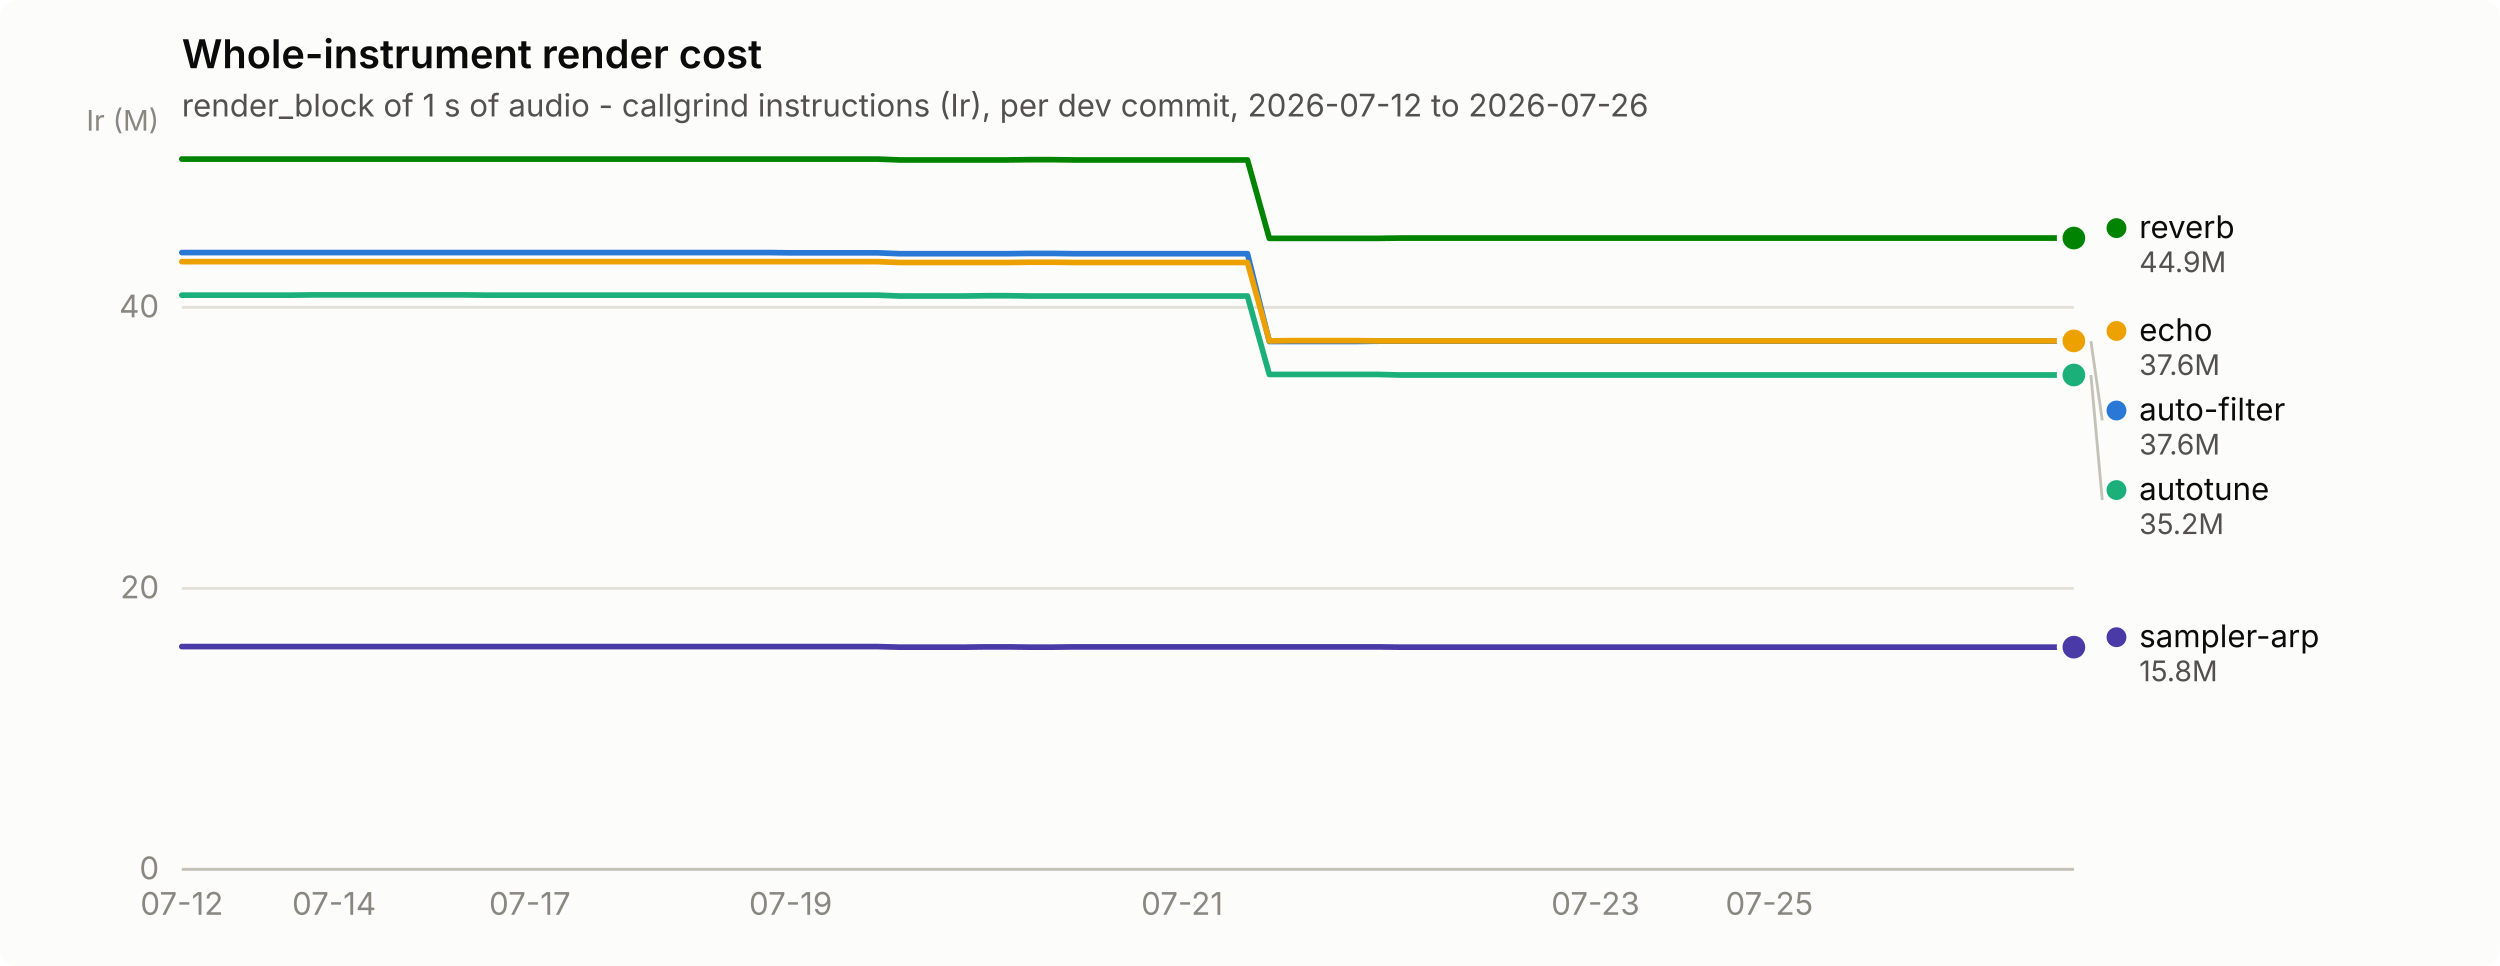
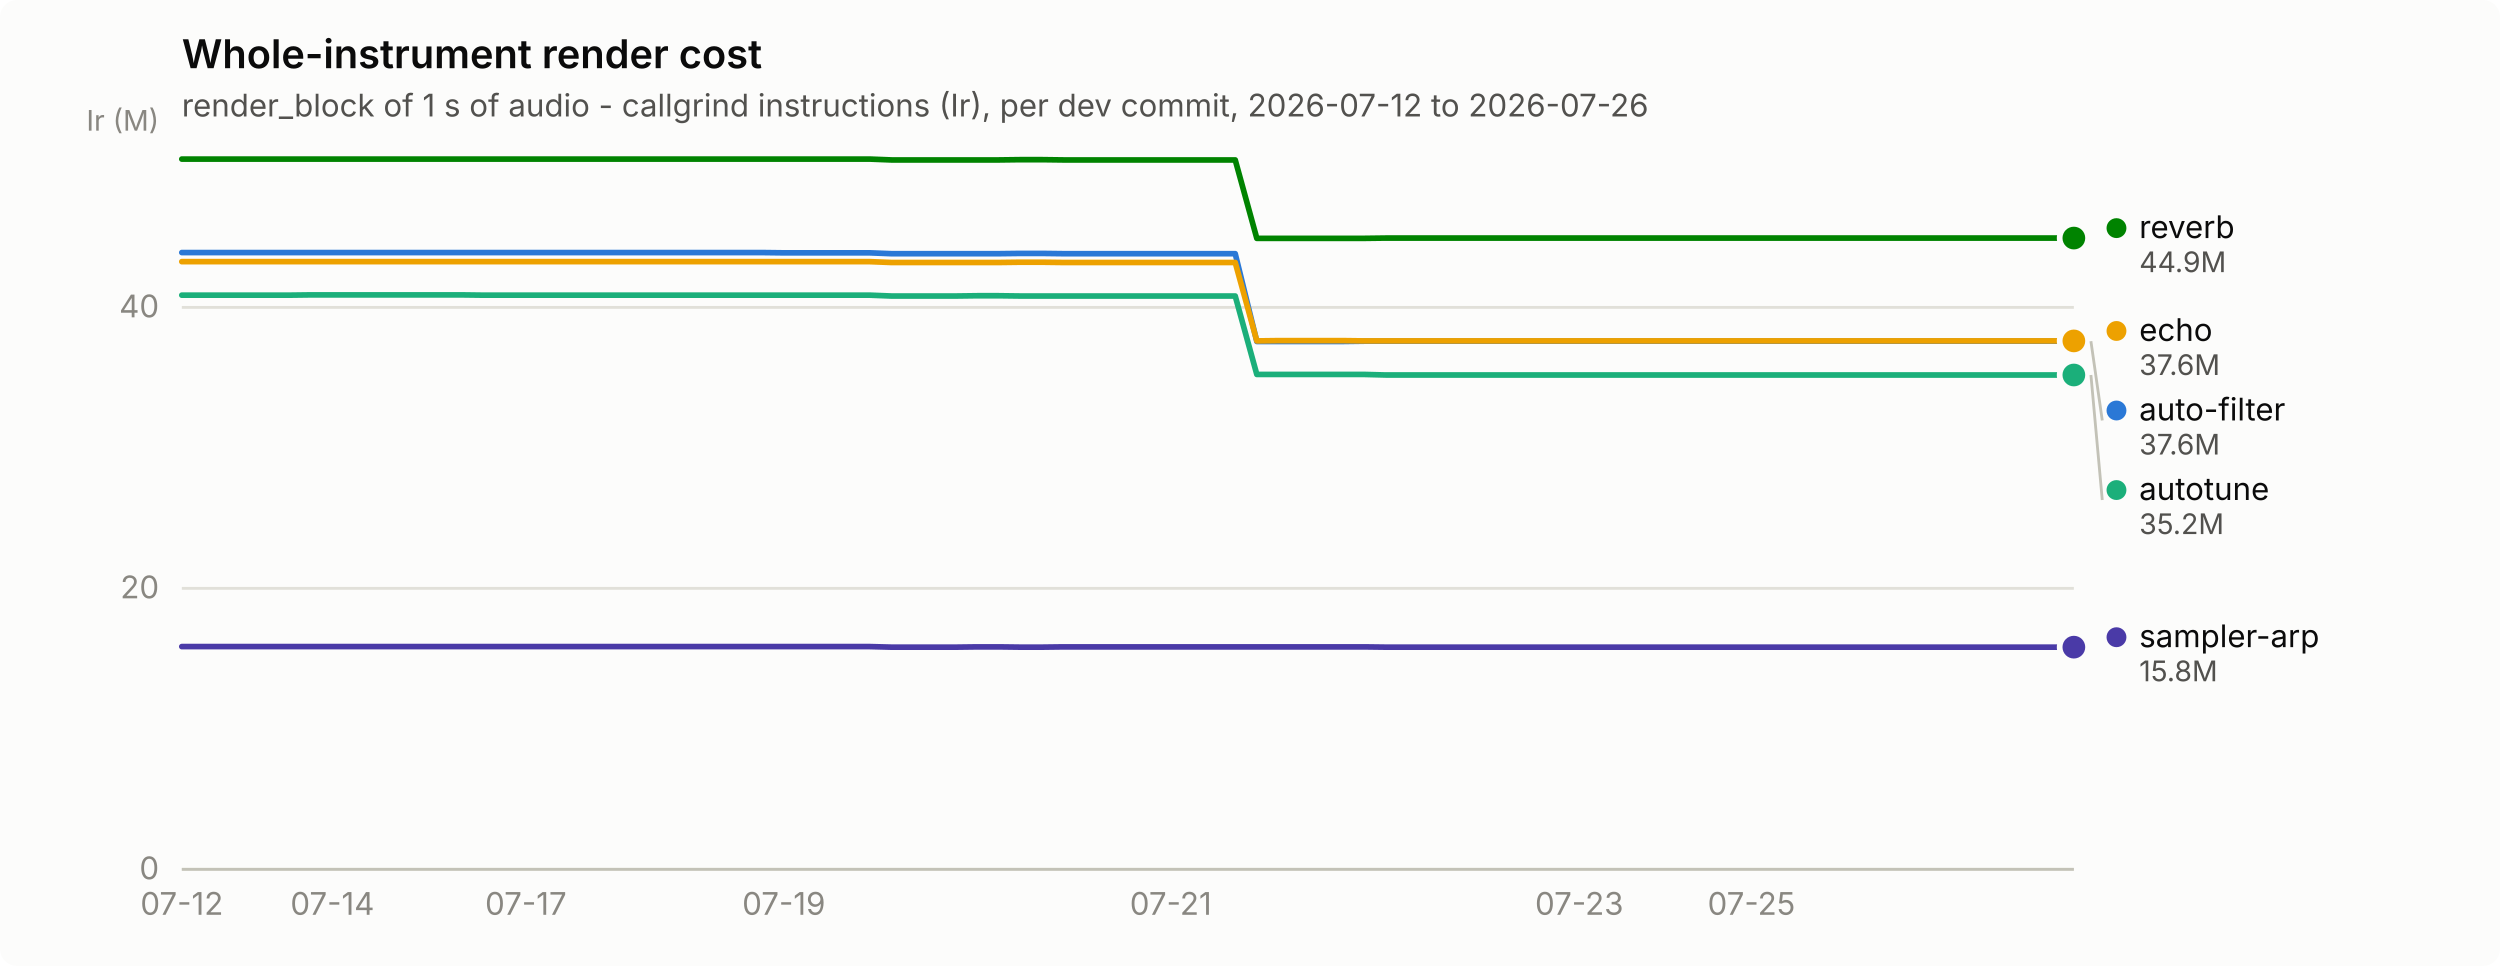
<svg xmlns="http://www.w3.org/2000/svg" width="880" height="340" viewBox="0 0 880 340" role="img" aria-label="Whole-instrument render cost">
  <rect width="880" height="340" rx="6" fill="#fcfcfb" />
  <text x="64" y="24" font-family="system-ui, -apple-system, &quot;Segoe UI&quot;, sans-serif" font-size="14" font-weight="600" fill="#0b0b0b">Whole-instrument render cost</text>
  <text x="64" y="41" font-family="system-ui, -apple-system, &quot;Segoe UI&quot;, sans-serif" font-size="11" fill="#52514e">render_block of 1 s of audio - callgrind instructions (Ir), per dev commit, 2026-07-12 to 2026-07-26</text>
  <line x1="64" y1="306.0" x2="730" y2="306.0" stroke="#e1e0d9" stroke-width="1" />
  <text x="56" y="309.5" text-anchor="end" font-family="system-ui, -apple-system, &quot;Segoe UI&quot;, sans-serif" font-size="11" style="font-variant-numeric: tabular-nums" fill="#898781">0</text>
  <line x1="64" y1="207.1" x2="730" y2="207.1" stroke="#e1e0d9" stroke-width="1" />
  <text x="56" y="210.6" text-anchor="end" font-family="system-ui, -apple-system, &quot;Segoe UI&quot;, sans-serif" font-size="11" style="font-variant-numeric: tabular-nums" fill="#898781">20</text>
  <line x1="64" y1="108.2" x2="730" y2="108.2" stroke="#e1e0d9" stroke-width="1" />
  <text x="56" y="111.7" text-anchor="end" font-family="system-ui, -apple-system, &quot;Segoe UI&quot;, sans-serif" font-size="11" style="font-variant-numeric: tabular-nums" fill="#898781">40</text>
  <text x="56" y="46" text-anchor="end" font-family="system-ui, -apple-system, &quot;Segoe UI&quot;, sans-serif" font-size="10" fill="#898781">Ir (M)</text>
  <line x1="64" y1="306" x2="730" y2="306" stroke="#c3c2b7" stroke-width="1" />
  <text x="64.0" y="322" text-anchor="middle" font-family="system-ui, -apple-system, &quot;Segoe UI&quot;, sans-serif" font-size="11" style="font-variant-numeric: tabular-nums" fill="#898781">07-12</text>
-   <text x="117.6" y="322" text-anchor="middle" font-family="system-ui, -apple-system, &quot;Segoe UI&quot;, sans-serif" font-size="11" style="font-variant-numeric: tabular-nums" fill="#898781">07-14</text>
-   <text x="186.5" y="322" text-anchor="middle" font-family="system-ui, -apple-system, &quot;Segoe UI&quot;, sans-serif" font-size="11" style="font-variant-numeric: tabular-nums" fill="#898781">07-17</text>
-   <text x="278.3" y="322" text-anchor="middle" font-family="system-ui, -apple-system, &quot;Segoe UI&quot;, sans-serif" font-size="11" style="font-variant-numeric: tabular-nums" fill="#898781">07-19</text>
-   <text x="416.1" y="322" text-anchor="middle" font-family="system-ui, -apple-system, &quot;Segoe UI&quot;, sans-serif" font-size="11" style="font-variant-numeric: tabular-nums" fill="#898781">07-21</text>
-   <text x="561.6" y="322" text-anchor="middle" font-family="system-ui, -apple-system, &quot;Segoe UI&quot;, sans-serif" font-size="11" style="font-variant-numeric: tabular-nums" fill="#898781">07-23</text>
-   <text x="622.8" y="322" text-anchor="middle" font-family="system-ui, -apple-system, &quot;Segoe UI&quot;, sans-serif" font-size="11" style="font-variant-numeric: tabular-nums" fill="#898781">07-25</text>
-   <path d="M64.0,88.9 L71.7,88.9 L79.3,88.9 L87.0,88.9 L94.6,88.9 L102.3,88.9 L109.9,88.9 L117.6,88.9 L125.2,88.9 L132.9,88.9 L140.6,88.9 L148.2,88.9 L155.9,88.9 L163.5,88.9 L171.2,88.9 L178.8,88.9 L186.5,88.9 L194.1,88.9 L201.8,88.9 L209.4,88.9 L217.1,88.9 L224.8,88.9 L232.4,88.9 L240.1,88.9 L247.7,88.9 L255.4,88.9 L263.0,88.9 L270.7,88.9 L278.3,89.0 L286.0,89.0 L293.7,89.0 L301.3,89.0 L309.0,89.0 L316.6,89.3 L324.3,89.3 L331.9,89.3 L339.6,89.3 L347.2,89.3 L354.9,89.3 L362.6,89.2 L370.2,89.2 L377.9,89.3 L385.5,89.3 L393.2,89.3 L400.8,89.3 L408.5,89.3 L416.1,89.3 L423.8,89.3 L431.4,89.3 L439.1,89.3 L446.8,120.2 L454.4,120.2 L462.1,120.2 L469.7,120.2 L477.4,120.2 L485.0,120.1 L492.7,120.1 L500.3,120.1 L508.0,120.1 L515.7,120.1 L523.3,120.1 L531.0,120.1 L538.6,120.1 L546.3,120.1 L553.9,120.1 L561.6,120.1 L569.2,120.1 L576.9,120.1 L584.6,120.1 L592.2,120.1 L599.9,120.1 L607.5,120.1 L615.2,120.1 L622.8,120.1 L630.5,120.1 L638.1,120.1 L645.8,120.1 L653.4,120.1 L661.1,120.1 L668.8,120.1 L676.4,120.1 L684.1,120.1 L691.7,120.1 L699.4,120.1 L707.0,120.1 L714.7,120.1 L722.3,120.1 L730.0,120.1" fill="none" stroke="#2a78d6" stroke-width="2" stroke-linejoin="round" stroke-linecap="round" />
+   <text x="117.0" y="322" text-anchor="middle" font-family="system-ui, -apple-system, &quot;Segoe UI&quot;, sans-serif" font-size="11" style="font-variant-numeric: tabular-nums" fill="#898781">07-14</text>
+   <text x="185.1" y="322" text-anchor="middle" font-family="system-ui, -apple-system, &quot;Segoe UI&quot;, sans-serif" font-size="11" style="font-variant-numeric: tabular-nums" fill="#898781">07-17</text>
+   <text x="275.9" y="322" text-anchor="middle" font-family="system-ui, -apple-system, &quot;Segoe UI&quot;, sans-serif" font-size="11" style="font-variant-numeric: tabular-nums" fill="#898781">07-19</text>
+   <text x="412.1" y="322" text-anchor="middle" font-family="system-ui, -apple-system, &quot;Segoe UI&quot;, sans-serif" font-size="11" style="font-variant-numeric: tabular-nums" fill="#898781">07-21</text>
+   <text x="555.9" y="322" text-anchor="middle" font-family="system-ui, -apple-system, &quot;Segoe UI&quot;, sans-serif" font-size="11" style="font-variant-numeric: tabular-nums" fill="#898781">07-23</text>
+   <text x="616.5" y="322" text-anchor="middle" font-family="system-ui, -apple-system, &quot;Segoe UI&quot;, sans-serif" font-size="11" style="font-variant-numeric: tabular-nums" fill="#898781">07-25</text>
+   <path d="M64.0,88.9 L71.6,88.9 L79.1,88.9 L86.7,88.9 L94.3,88.9 L101.8,88.9 L109.4,88.9 L117.0,88.9 L124.5,88.9 L132.1,88.9 L139.7,88.9 L147.2,88.9 L154.8,88.9 L162.4,88.9 L170.0,88.9 L177.5,88.9 L185.1,88.9 L192.7,88.9 L200.2,88.9 L207.8,88.9 L215.4,88.9 L222.9,88.9 L230.5,88.9 L238.1,88.9 L245.6,88.9 L253.2,88.9 L260.8,88.9 L268.3,88.9 L275.9,89.0 L283.5,89.0 L291.0,89.0 L298.6,89.0 L306.2,89.0 L313.8,89.3 L321.3,89.3 L328.9,89.3 L336.5,89.3 L344.0,89.3 L351.6,89.3 L359.2,89.2 L366.7,89.2 L374.3,89.3 L381.9,89.3 L389.4,89.3 L397.0,89.3 L404.6,89.3 L412.1,89.3 L419.7,89.3 L427.3,89.3 L434.8,89.3 L442.4,120.2 L450.0,120.2 L457.5,120.2 L465.1,120.2 L472.7,120.2 L480.2,120.1 L487.8,120.1 L495.4,120.1 L503.0,120.1 L510.5,120.1 L518.1,120.1 L525.7,120.1 L533.2,120.1 L540.8,120.1 L548.4,120.1 L555.9,120.1 L563.5,120.1 L571.1,120.1 L578.6,120.1 L586.2,120.1 L593.8,120.1 L601.3,120.1 L608.9,120.1 L616.5,120.1 L624.0,120.1 L631.6,120.1 L639.2,120.1 L646.8,120.1 L654.3,120.1 L661.9,120.1 L669.5,120.1 L677.0,120.1 L684.6,120.1 L692.2,120.1 L699.7,120.1 L707.3,120.1 L714.9,120.1 L722.4,120.1 L730.0,120.1" fill="none" stroke="#2a78d6" stroke-width="2" stroke-linejoin="round" stroke-linecap="round" />
  <circle cx="730.0" cy="120.1" r="6" fill="#fcfcfb" />
  <circle cx="730.0" cy="120.1" r="4" fill="#2a78d6" />
-   <path d="M64.0,103.9 L71.7,103.9 L79.3,103.9 L87.0,103.9 L94.6,103.9 L102.3,103.9 L109.9,103.8 L117.6,103.8 L125.2,103.8 L132.9,103.8 L140.6,103.8 L148.2,103.8 L155.9,103.8 L163.5,103.8 L171.2,103.9 L178.8,103.9 L186.5,103.9 L194.1,103.9 L201.8,103.9 L209.4,103.9 L217.1,103.9 L224.8,103.9 L232.4,103.9 L240.1,103.9 L247.7,103.9 L255.4,103.9 L263.0,103.9 L270.7,103.9 L278.3,103.9 L286.0,103.9 L293.7,103.9 L301.3,103.9 L309.0,103.9 L316.6,104.2 L324.3,104.2 L331.9,104.2 L339.6,104.2 L347.2,104.1 L354.9,104.1 L362.6,104.2 L370.2,104.2 L377.9,104.2 L385.5,104.2 L393.2,104.2 L400.8,104.2 L408.5,104.2 L416.1,104.2 L423.8,104.2 L431.4,104.2 L439.1,104.2 L446.8,131.8 L454.4,131.8 L462.1,131.8 L469.7,131.8 L477.4,131.8 L485.0,131.8 L492.7,132.0 L500.3,132.0 L508.0,132.0 L515.7,132.0 L523.3,132.0 L531.0,132.0 L538.6,132.0 L546.3,132.0 L553.9,132.0 L561.6,132.0 L569.2,132.0 L576.9,132.0 L584.6,132.0 L592.2,132.0 L599.9,132.0 L607.5,132.0 L615.2,132.0 L622.8,132.0 L630.5,132.0 L638.1,132.0 L645.8,132.0 L653.4,132.0 L661.1,132.0 L668.8,132.0 L676.4,132.0 L684.1,132.0 L691.7,132.0 L699.4,132.0 L707.0,132.0 L714.7,132.0 L722.3,132.0 L730.0,132.0" fill="none" stroke="#1baf7a" stroke-width="2" stroke-linejoin="round" stroke-linecap="round" />
+   <path d="M64.0,103.9 L71.6,103.9 L79.1,103.9 L86.7,103.9 L94.3,103.9 L101.8,103.9 L109.4,103.8 L117.0,103.8 L124.5,103.8 L132.1,103.8 L139.7,103.8 L147.2,103.8 L154.8,103.8 L162.4,103.8 L170.0,103.9 L177.5,103.9 L185.1,103.9 L192.7,103.9 L200.2,103.9 L207.8,103.9 L215.4,103.9 L222.9,103.9 L230.5,103.9 L238.1,103.9 L245.6,103.9 L253.2,103.9 L260.8,103.9 L268.3,103.9 L275.9,103.9 L283.5,103.9 L291.0,103.9 L298.6,103.9 L306.2,103.9 L313.8,104.2 L321.3,104.2 L328.9,104.2 L336.5,104.2 L344.0,104.1 L351.6,104.1 L359.2,104.2 L366.7,104.2 L374.3,104.2 L381.9,104.2 L389.4,104.2 L397.0,104.2 L404.6,104.2 L412.1,104.2 L419.7,104.2 L427.3,104.2 L434.8,104.2 L442.4,131.8 L450.0,131.8 L457.5,131.8 L465.1,131.8 L472.7,131.8 L480.2,131.8 L487.8,132.0 L495.4,132.0 L503.0,132.0 L510.5,132.0 L518.1,132.0 L525.7,132.0 L533.2,132.0 L540.8,132.0 L548.4,132.0 L555.9,132.0 L563.5,132.0 L571.1,132.0 L578.6,132.0 L586.2,132.0 L593.8,132.0 L601.3,132.0 L608.9,132.0 L616.5,132.0 L624.0,132.0 L631.6,132.0 L639.2,132.0 L646.8,132.0 L654.3,132.0 L661.9,132.0 L669.5,132.0 L677.0,132.0 L684.6,132.0 L692.2,132.0 L699.7,132.0 L707.3,132.0 L714.9,132.0 L722.4,132.0 L730.0,132.0" fill="none" stroke="#1baf7a" stroke-width="2" stroke-linejoin="round" stroke-linecap="round" />
  <circle cx="730.0" cy="132.0" r="6" fill="#fcfcfb" />
  <circle cx="730.0" cy="132.0" r="4" fill="#1baf7a" />
-   <path d="M64.0,92.1 L71.7,92.1 L79.3,92.1 L87.0,92.1 L94.6,92.1 L102.3,92.1 L109.9,92.1 L117.6,92.1 L125.2,92.1 L132.9,92.1 L140.6,92.1 L148.2,92.1 L155.9,92.1 L163.5,92.1 L171.2,92.1 L178.8,92.1 L186.5,92.1 L194.1,92.1 L201.8,92.1 L209.4,92.1 L217.1,92.1 L224.8,92.1 L232.4,92.1 L240.1,92.1 L247.7,92.1 L255.4,92.1 L263.0,92.1 L270.7,92.1 L278.3,92.1 L286.0,92.1 L293.7,92.1 L301.3,92.1 L309.0,92.1 L316.6,92.4 L324.3,92.4 L331.9,92.4 L339.6,92.4 L347.2,92.4 L354.9,92.4 L362.6,92.3 L370.2,92.3 L377.9,92.4 L385.5,92.4 L393.2,92.4 L400.8,92.4 L408.5,92.4 L416.1,92.4 L423.8,92.4 L431.4,92.4 L439.1,92.4 L446.8,120.0 L454.4,119.9 L462.1,119.9 L469.7,119.9 L477.4,119.9 L485.0,120.0 L492.7,120.0 L500.3,120.0 L508.0,120.0 L515.7,120.0 L523.3,120.0 L531.0,120.0 L538.6,120.0 L546.3,120.0 L553.9,120.0 L561.6,120.0 L569.2,120.0 L576.9,120.0 L584.6,120.0 L592.2,120.0 L599.9,120.0 L607.5,120.0 L615.2,120.0 L622.8,120.0 L630.5,120.0 L638.1,120.0 L645.8,120.0 L653.4,120.0 L661.1,120.0 L668.8,120.0 L676.4,120.0 L684.1,120.0 L691.7,120.0 L699.4,120.0 L707.0,120.0 L714.7,120.0 L722.3,120.0 L730.0,120.0" fill="none" stroke="#eda100" stroke-width="2" stroke-linejoin="round" stroke-linecap="round" />
+   <path d="M64.0,92.1 L71.6,92.1 L79.1,92.1 L86.7,92.1 L94.3,92.1 L101.8,92.1 L109.4,92.1 L117.0,92.1 L124.5,92.1 L132.1,92.1 L139.7,92.1 L147.2,92.1 L154.8,92.1 L162.4,92.1 L170.0,92.1 L177.5,92.1 L185.1,92.1 L192.7,92.1 L200.2,92.1 L207.8,92.1 L215.4,92.1 L222.9,92.1 L230.5,92.1 L238.1,92.1 L245.6,92.1 L253.2,92.1 L260.8,92.1 L268.3,92.1 L275.9,92.1 L283.5,92.1 L291.0,92.1 L298.6,92.1 L306.2,92.1 L313.8,92.4 L321.3,92.4 L328.9,92.4 L336.5,92.4 L344.0,92.4 L351.6,92.4 L359.2,92.3 L366.7,92.3 L374.3,92.4 L381.9,92.4 L389.4,92.4 L397.0,92.4 L404.6,92.4 L412.1,92.4 L419.7,92.4 L427.3,92.4 L434.8,92.4 L442.4,120.0 L450.0,119.9 L457.5,119.9 L465.1,119.9 L472.7,119.9 L480.2,120.0 L487.8,120.0 L495.4,120.0 L503.0,120.0 L510.5,120.0 L518.1,120.0 L525.7,120.0 L533.2,120.0 L540.8,120.0 L548.4,120.0 L555.9,120.0 L563.5,120.0 L571.1,120.0 L578.6,120.0 L586.2,120.0 L593.8,120.0 L601.3,120.0 L608.9,120.0 L616.5,120.0 L624.0,120.0 L631.6,120.0 L639.2,120.0 L646.8,120.0 L654.3,120.0 L661.9,120.0 L669.5,120.0 L677.0,120.0 L684.6,120.0 L692.2,120.0 L699.7,120.0 L707.3,120.0 L714.9,120.0 L722.4,120.0 L730.0,120.0" fill="none" stroke="#eda100" stroke-width="2" stroke-linejoin="round" stroke-linecap="round" />
  <circle cx="730.0" cy="120.0" r="6" fill="#fcfcfb" />
  <circle cx="730.0" cy="120.0" r="4" fill="#eda100" />
-   <path d="M64.0,56.0 L71.7,56.0 L79.3,56.0 L87.0,56.0 L94.6,56.0 L102.3,56.0 L109.9,56.0 L117.6,56.0 L125.2,56.0 L132.9,56.0 L140.6,56.0 L148.2,56.0 L155.9,56.0 L163.5,56.0 L171.2,56.0 L178.8,56.0 L186.5,56.0 L194.1,56.0 L201.8,56.0 L209.4,56.0 L217.1,56.0 L224.8,56.0 L232.4,56.0 L240.1,56.0 L247.7,56.0 L255.4,56.0 L263.0,56.0 L270.7,56.0 L278.3,56.0 L286.0,56.0 L293.7,56.0 L301.3,56.0 L309.0,56.0 L316.6,56.3 L324.3,56.3 L331.9,56.3 L339.6,56.3 L347.2,56.3 L354.9,56.3 L362.6,56.2 L370.2,56.2 L377.9,56.3 L385.5,56.3 L393.2,56.3 L400.8,56.3 L408.5,56.3 L416.1,56.3 L423.8,56.3 L431.4,56.3 L439.1,56.3 L446.8,83.9 L454.4,83.9 L462.1,83.9 L469.7,83.9 L477.4,83.9 L485.0,83.9 L492.7,83.8 L500.3,83.8 L508.0,83.8 L515.7,83.8 L523.3,83.8 L531.0,83.8 L538.6,83.8 L546.3,83.8 L553.9,83.8 L561.6,83.8 L569.2,83.8 L576.9,83.8 L584.6,83.8 L592.2,83.8 L599.9,83.8 L607.5,83.8 L615.2,83.8 L622.8,83.8 L630.5,83.8 L638.1,83.8 L645.8,83.8 L653.4,83.8 L661.1,83.8 L668.8,83.8 L676.4,83.8 L684.1,83.8 L691.7,83.8 L699.4,83.8 L707.0,83.8 L714.7,83.8 L722.3,83.8 L730.0,83.8" fill="none" stroke="#008300" stroke-width="2" stroke-linejoin="round" stroke-linecap="round" />
+   <path d="M64.0,56.0 L71.6,56.0 L79.1,56.0 L86.7,56.0 L94.3,56.0 L101.8,56.0 L109.4,56.0 L117.0,56.0 L124.5,56.0 L132.1,56.0 L139.7,56.0 L147.2,56.0 L154.8,56.0 L162.4,56.0 L170.0,56.0 L177.5,56.0 L185.1,56.0 L192.7,56.0 L200.2,56.0 L207.8,56.0 L215.4,56.0 L222.9,56.0 L230.5,56.0 L238.1,56.0 L245.6,56.0 L253.2,56.0 L260.8,56.0 L268.3,56.0 L275.9,56.0 L283.5,56.0 L291.0,56.0 L298.6,56.0 L306.2,56.0 L313.8,56.3 L321.3,56.3 L328.9,56.3 L336.5,56.3 L344.0,56.3 L351.6,56.3 L359.2,56.2 L366.7,56.2 L374.3,56.3 L381.9,56.3 L389.4,56.3 L397.0,56.3 L404.6,56.3 L412.1,56.3 L419.7,56.3 L427.3,56.3 L434.8,56.3 L442.4,83.9 L450.0,83.9 L457.5,83.9 L465.1,83.9 L472.7,83.9 L480.2,83.9 L487.8,83.8 L495.4,83.8 L503.0,83.8 L510.5,83.8 L518.1,83.8 L525.7,83.8 L533.2,83.8 L540.8,83.8 L548.4,83.8 L555.9,83.8 L563.5,83.8 L571.1,83.8 L578.6,83.8 L586.2,83.8 L593.8,83.8 L601.3,83.8 L608.9,83.8 L616.5,83.8 L624.0,83.8 L631.6,83.8 L639.2,83.8 L646.8,83.8 L654.3,83.8 L661.9,83.8 L669.5,83.8 L677.0,83.8 L684.6,83.8 L692.2,83.8 L699.7,83.8 L707.3,83.8 L714.9,83.8 L722.4,83.8 L730.0,83.8" fill="none" stroke="#008300" stroke-width="2" stroke-linejoin="round" stroke-linecap="round" />
  <circle cx="730.0" cy="83.8" r="6" fill="#fcfcfb" />
  <circle cx="730.0" cy="83.8" r="4" fill="#008300" />
-   <path d="M64.0,227.6 L71.7,227.6 L79.3,227.6 L87.0,227.6 L94.6,227.6 L102.3,227.6 L109.9,227.6 L117.6,227.6 L125.2,227.6 L132.9,227.6 L140.6,227.6 L148.2,227.6 L155.9,227.6 L163.5,227.6 L171.2,227.6 L178.8,227.6 L186.5,227.6 L194.1,227.6 L201.8,227.6 L209.4,227.6 L217.1,227.6 L224.8,227.6 L232.4,227.6 L240.1,227.6 L247.7,227.6 L255.4,227.6 L263.0,227.6 L270.7,227.6 L278.3,227.6 L286.0,227.6 L293.7,227.6 L301.3,227.6 L309.0,227.6 L316.6,227.8 L324.3,227.8 L331.9,227.8 L339.6,227.8 L347.2,227.7 L354.9,227.7 L362.6,227.8 L370.2,227.8 L377.9,227.7 L385.5,227.7 L393.2,227.7 L400.8,227.7 L408.5,227.7 L416.1,227.7 L423.8,227.7 L431.4,227.7 L439.1,227.7 L446.8,227.7 L454.4,227.7 L462.1,227.7 L469.7,227.7 L477.4,227.7 L485.0,227.7 L492.7,227.8 L500.3,227.8 L508.0,227.8 L515.7,227.8 L523.3,227.8 L531.0,227.8 L538.6,227.8 L546.3,227.8 L553.9,227.8 L561.6,227.8 L569.2,227.8 L576.9,227.8 L584.6,227.8 L592.2,227.8 L599.9,227.8 L607.5,227.8 L615.2,227.8 L622.8,227.8 L630.5,227.8 L638.1,227.8 L645.8,227.8 L653.4,227.8 L661.1,227.8 L668.8,227.8 L676.4,227.8 L684.1,227.8 L691.7,227.8 L699.4,227.8 L707.0,227.8 L714.7,227.8 L722.3,227.8 L730.0,227.8" fill="none" stroke="#4a3aa7" stroke-width="2" stroke-linejoin="round" stroke-linecap="round" />
+   <path d="M64.0,227.6 L71.6,227.6 L79.1,227.6 L86.7,227.6 L94.3,227.6 L101.8,227.6 L109.4,227.6 L117.0,227.6 L124.5,227.6 L132.1,227.6 L139.7,227.6 L147.2,227.6 L154.8,227.6 L162.4,227.6 L170.0,227.6 L177.5,227.6 L185.1,227.6 L192.7,227.6 L200.2,227.6 L207.8,227.6 L215.4,227.6 L222.9,227.6 L230.5,227.6 L238.1,227.6 L245.6,227.6 L253.2,227.6 L260.8,227.6 L268.3,227.6 L275.9,227.6 L283.5,227.6 L291.0,227.6 L298.6,227.6 L306.2,227.6 L313.8,227.8 L321.3,227.8 L328.9,227.8 L336.5,227.8 L344.0,227.7 L351.6,227.7 L359.2,227.8 L366.7,227.8 L374.3,227.7 L381.9,227.7 L389.4,227.7 L397.0,227.7 L404.6,227.7 L412.1,227.7 L419.7,227.7 L427.3,227.7 L434.8,227.7 L442.4,227.7 L450.0,227.7 L457.5,227.7 L465.1,227.7 L472.7,227.7 L480.2,227.7 L487.8,227.8 L495.4,227.8 L503.0,227.8 L510.5,227.8 L518.1,227.8 L525.7,227.8 L533.2,227.8 L540.8,227.8 L548.4,227.8 L555.9,227.8 L563.5,227.8 L571.1,227.8 L578.6,227.8 L586.2,227.8 L593.8,227.8 L601.3,227.8 L608.9,227.8 L616.5,227.8 L624.0,227.8 L631.6,227.8 L639.2,227.8 L646.8,227.8 L654.3,227.8 L661.9,227.8 L669.5,227.8 L677.0,227.8 L684.6,227.8 L692.2,227.8 L699.7,227.8 L707.3,227.8 L714.9,227.8 L722.4,227.8 L730.0,227.8" fill="none" stroke="#4a3aa7" stroke-width="2" stroke-linejoin="round" stroke-linecap="round" />
  <circle cx="730.0" cy="227.8" r="6" fill="#fcfcfb" />
  <circle cx="730.0" cy="227.8" r="4" fill="#4a3aa7" />
  <circle cx="745.0" cy="80.3" r="3.5" fill="#008300" />
  <text x="753.0" y="83.8" font-family="system-ui, -apple-system, &quot;Segoe UI&quot;, sans-serif" font-size="11" fill="#0b0b0b">reverb</text>
  <text x="753.0" y="95.8" font-family="system-ui, -apple-system, &quot;Segoe UI&quot;, sans-serif" font-size="10" style="font-variant-numeric: tabular-nums" fill="#52514e">44.9M</text>
  <circle cx="745.0" cy="116.5" r="3.5" fill="#eda100" />
  <text x="753.0" y="120.0" font-family="system-ui, -apple-system, &quot;Segoe UI&quot;, sans-serif" font-size="11" fill="#0b0b0b">echo</text>
  <text x="753.0" y="132.0" font-family="system-ui, -apple-system, &quot;Segoe UI&quot;, sans-serif" font-size="10" style="font-variant-numeric: tabular-nums" fill="#52514e">37.6M</text>
  <line x1="736.0" y1="120.1" x2="740.0" y2="148.0" stroke="#c3c2b7" stroke-width="1" />
  <circle cx="745.0" cy="144.5" r="3.5" fill="#2a78d6" />
  <text x="753.0" y="148.0" font-family="system-ui, -apple-system, &quot;Segoe UI&quot;, sans-serif" font-size="11" fill="#0b0b0b">auto-filter</text>
  <text x="753.0" y="160.0" font-family="system-ui, -apple-system, &quot;Segoe UI&quot;, sans-serif" font-size="10" style="font-variant-numeric: tabular-nums" fill="#52514e">37.6M</text>
  <line x1="736.0" y1="132.0" x2="740.0" y2="176.0" stroke="#c3c2b7" stroke-width="1" />
  <circle cx="745.0" cy="172.5" r="3.5" fill="#1baf7a" />
  <text x="753.0" y="176.0" font-family="system-ui, -apple-system, &quot;Segoe UI&quot;, sans-serif" font-size="11" fill="#0b0b0b">autotune</text>
  <text x="753.0" y="188.0" font-family="system-ui, -apple-system, &quot;Segoe UI&quot;, sans-serif" font-size="10" style="font-variant-numeric: tabular-nums" fill="#52514e">35.2M</text>
  <circle cx="745.0" cy="224.3" r="3.5" fill="#4a3aa7" />
  <text x="753.0" y="227.8" font-family="system-ui, -apple-system, &quot;Segoe UI&quot;, sans-serif" font-size="11" fill="#0b0b0b">sampler-arp</text>
  <text x="753.0" y="239.8" font-family="system-ui, -apple-system, &quot;Segoe UI&quot;, sans-serif" font-size="10" style="font-variant-numeric: tabular-nums" fill="#52514e">15.8M</text>
</svg>
